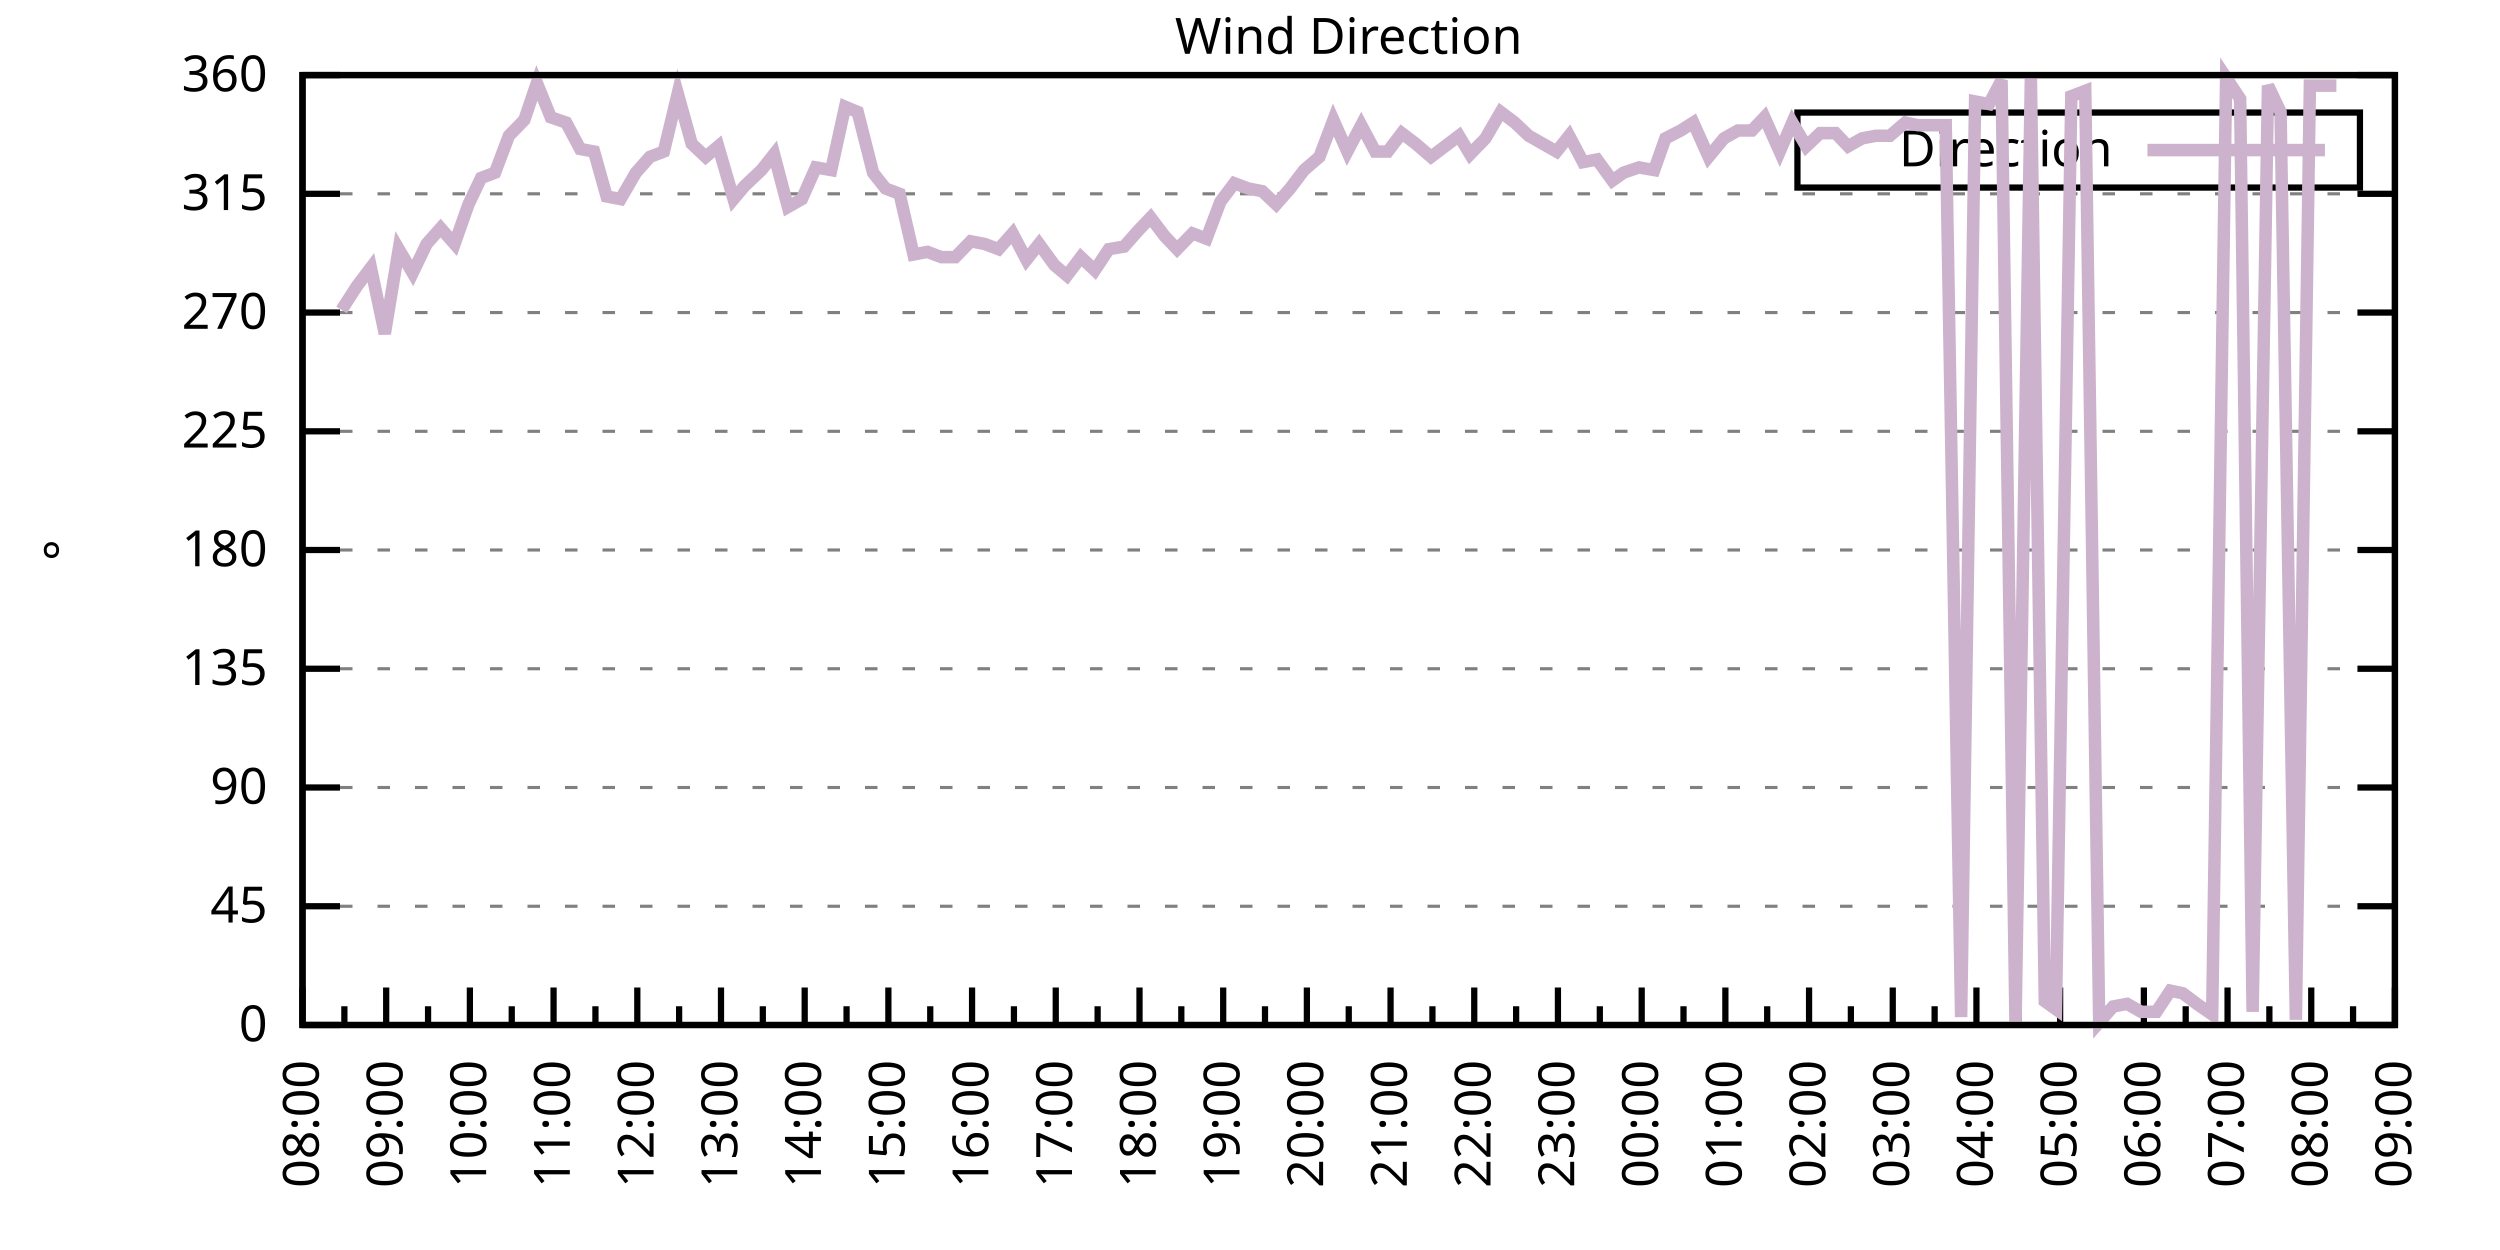
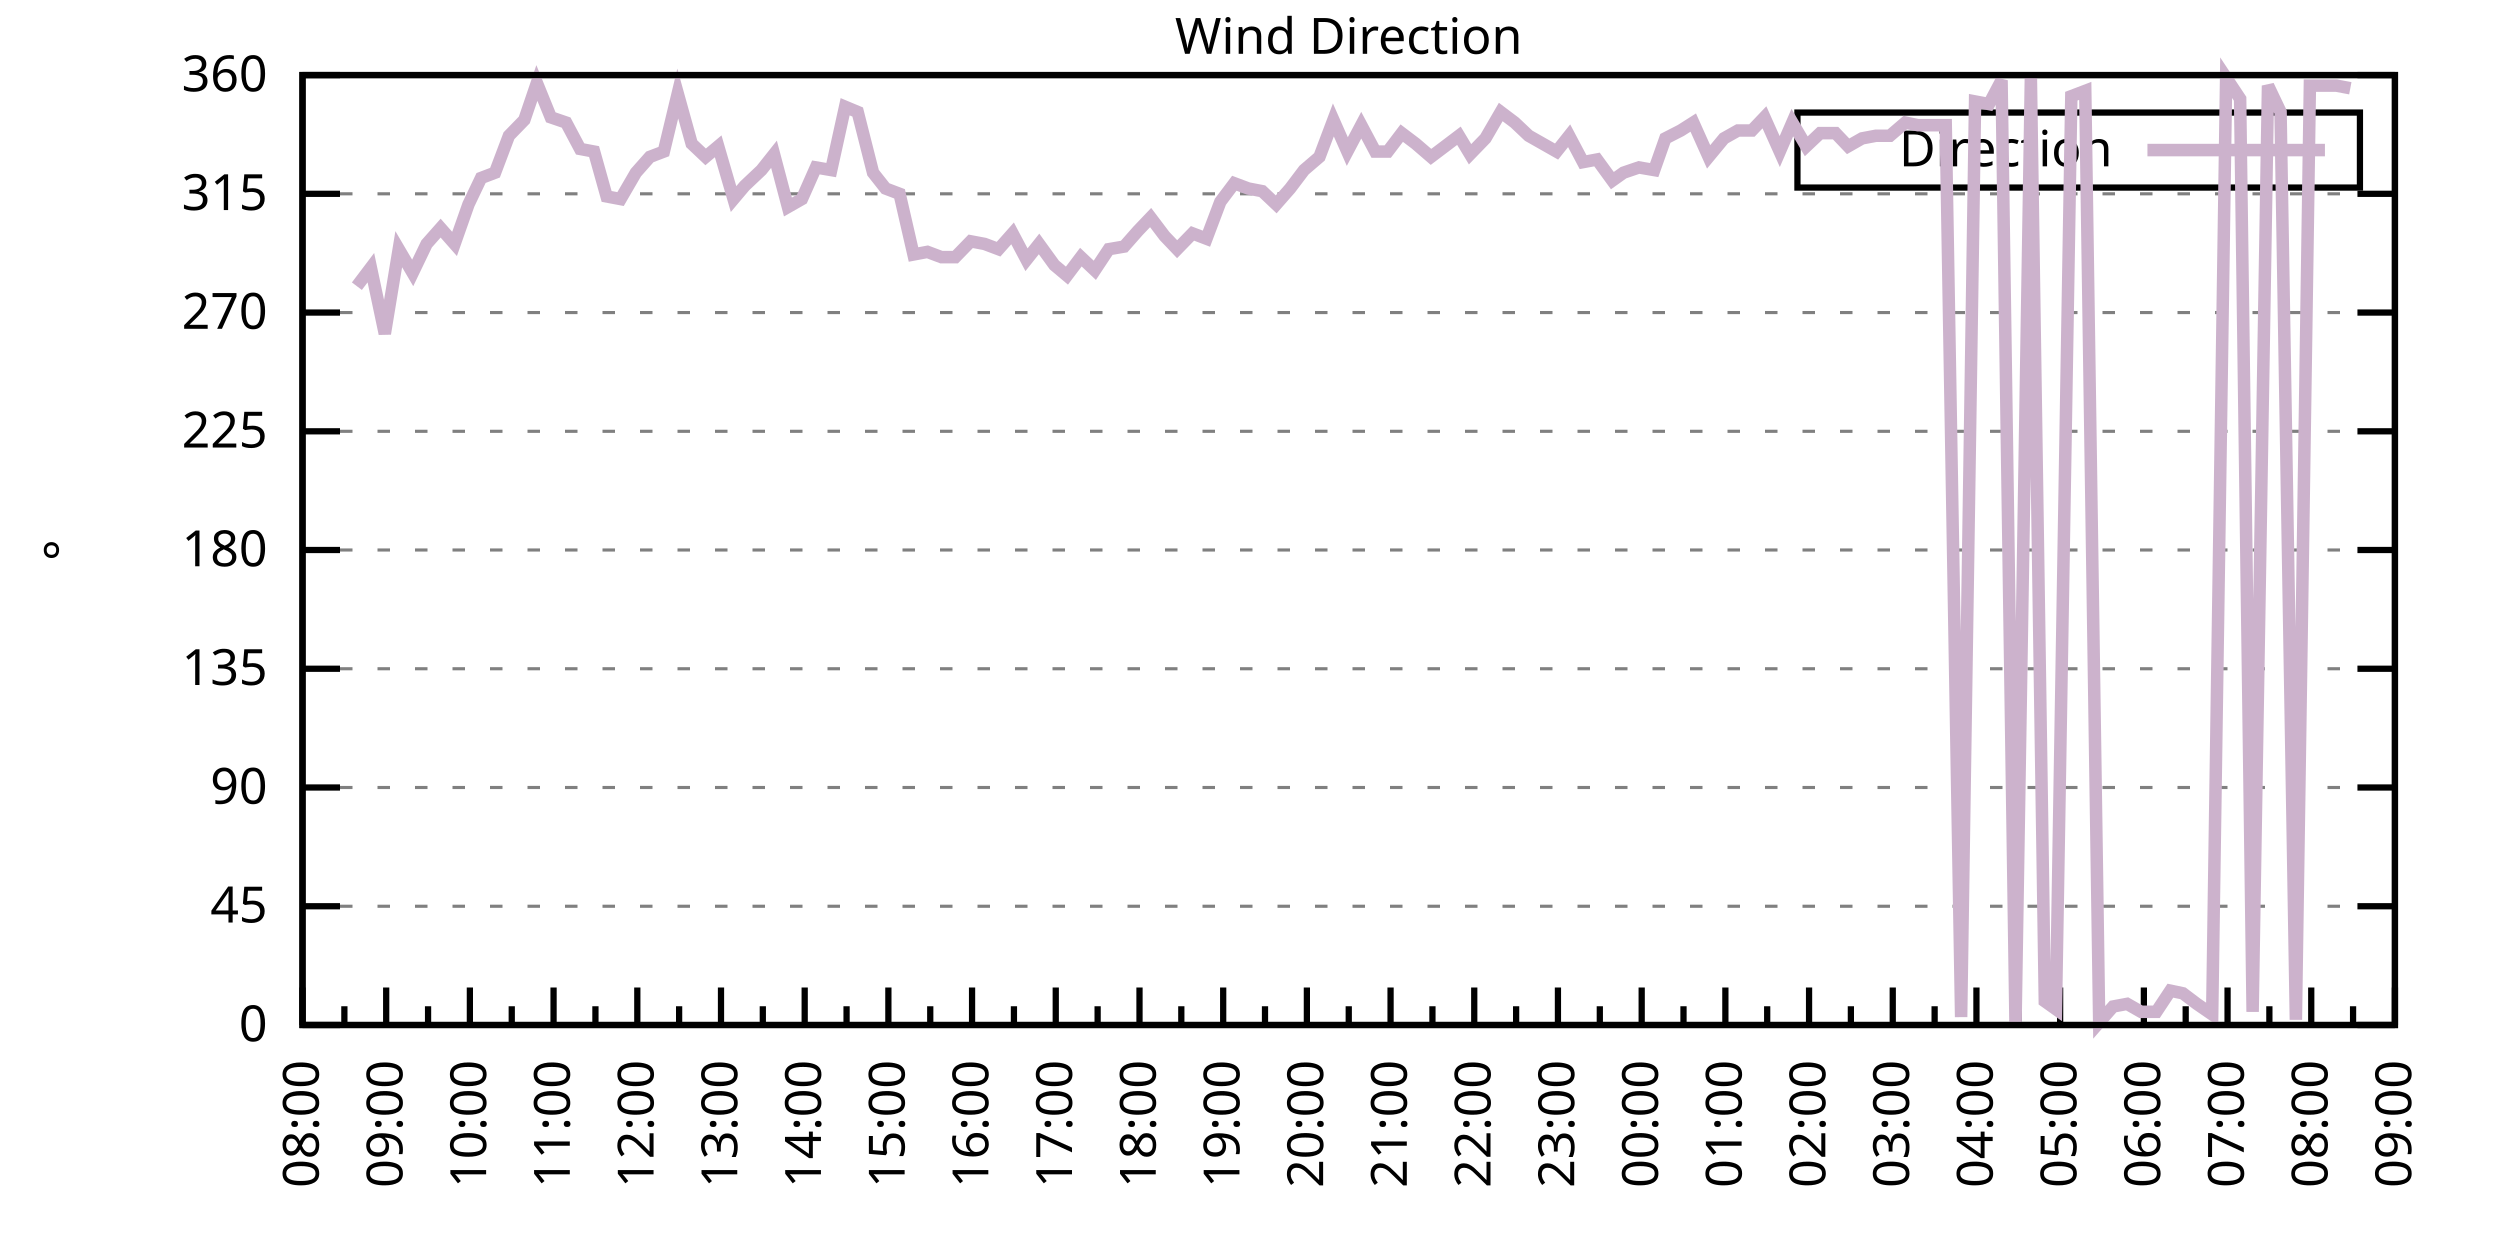
<svg xmlns="http://www.w3.org/2000/svg" xmlns:xlink="http://www.w3.org/1999/xlink" width="400" height="200" viewBox="0 0 400 200">
  <g id="gnuplot_canvas">
    <rect x="0" y="0" width="400" height="200" fill="none" />
    <defs>
      <circle id="gpDot" r="0.5" stroke-width="0.5" stroke="currentColor" />
      <path id="gpPt0" stroke-width="0.333" stroke="currentColor" d="M-1,0 h2 M0,-1 v2" />
      <path id="gpPt1" stroke-width="0.333" stroke="currentColor" d="M-1,-1 L1,1 M1,-1 L-1,1" />
      <path id="gpPt2" stroke-width="0.333" stroke="currentColor" d="M-1,0 L1,0 M0,-1 L0,1 M-1,-1 L1,1 M-1,1 L1,-1" />
      <rect id="gpPt3" stroke-width="0.333" stroke="currentColor" x="-1" y="-1" width="2" height="2" />
      <rect id="gpPt4" stroke-width="0.333" stroke="currentColor" fill="currentColor" x="-1" y="-1" width="2" height="2" />
      <circle id="gpPt5" stroke-width="0.333" stroke="currentColor" cx="0" cy="0" r="1" />
      <use xlink:href="#gpPt5" id="gpPt6" fill="currentColor" stroke="none" />
      <path id="gpPt7" stroke-width="0.333" stroke="currentColor" d="M0,-1.33 L-1.33,0.67 L1.33,0.67 z" />
      <use xlink:href="#gpPt7" id="gpPt8" fill="currentColor" stroke="none" />
      <use xlink:href="#gpPt7" id="gpPt9" stroke="currentColor" transform="rotate(180)" />
      <use xlink:href="#gpPt9" id="gpPt10" fill="currentColor" stroke="none" />
      <use xlink:href="#gpPt3" id="gpPt11" stroke="currentColor" transform="rotate(45)" />
      <use xlink:href="#gpPt11" id="gpPt12" fill="currentColor" stroke="none" />
      <path id="gpPt13" stroke-width="0.333" stroke="currentColor" d="M0,1.330 L1.265,0.411 L0.782,-1.067 L-0.782,-1.076 L-1.265,0.411 z" />
      <use xlink:href="#gpPt13" id="gpPt14" fill="currentColor" stroke="none" />
      <filter id="textbox" filterUnits="objectBoundingBox" x="0" y="0" height="1" width="1">
        <feFlood flood-color="white" flood-opacity="1" result="bgnd" />
        <feComposite in="SourceGraphic" in2="bgnd" operator="atop" />
      </filter>
      <filter id="greybox" filterUnits="objectBoundingBox" x="0" y="0" height="1" width="1">
        <feFlood flood-color="lightgrey" flood-opacity="1" result="grey" />
        <feComposite in="SourceGraphic" in2="grey" operator="atop" />
      </filter>
    </defs>
    <g fill="none" color="white" stroke="currentColor" stroke-width="1.00" stroke-linecap="butt" stroke-linejoin="miter">
</g>
    <g fill="none" color="black" stroke="currentColor" stroke-width="1.00" stroke-linecap="butt" stroke-linejoin="miter">
      <g stroke="none" shape-rendering="crispEdges">
        <polygon fill="rgb(255, 255, 255)" points="48.40,164.00 383.18,164.00 383.18,12.02 48.40,12.02 " />
      </g>
    </g>
    <g fill="none" color="black" stroke="currentColor" stroke-width="1.00" stroke-linecap="butt" stroke-linejoin="miter">
</g>
    <g fill="none" color="black" stroke="black" stroke-width="0.50" stroke-linecap="butt" stroke-linejoin="miter">
</g>
    <g fill="none" color="gray" stroke="currentColor" stroke-width="0.50" stroke-linecap="butt" stroke-linejoin="miter">
      <path stroke="gray" stroke-dasharray="2,4" class="gridline" d="M48.40,164.00 L383.19,164.00  " />
    </g>
    <g fill="none" color="gray" stroke="gray" stroke-width="1.00" stroke-linecap="butt" stroke-linejoin="miter">
</g>
    <g fill="none" color="black" stroke="currentColor" stroke-width="1.00" stroke-linecap="butt" stroke-linejoin="miter">
      <path stroke="black" d="M48.40,164.00 L54.40,164.00 M383.19,164.00 L377.19,164.00  " />
      <g transform="translate(42.80,166.60)" stroke="none" fill="black" font-family="Sans" font-size="8.00" text-anchor="end">
        <text>
          <tspan font-family="Sans"> 0</tspan>
        </text>
      </g>
    </g>
    <g fill="none" color="black" stroke="currentColor" stroke-width="1.00" stroke-linecap="butt" stroke-linejoin="miter">
</g>
    <g fill="none" color="black" stroke="black" stroke-width="0.50" stroke-linecap="butt" stroke-linejoin="miter">
</g>
    <g fill="none" color="gray" stroke="currentColor" stroke-width="0.50" stroke-linecap="butt" stroke-linejoin="miter">
      <path stroke="gray" stroke-dasharray="2,4" class="gridline" d="M48.40,145.00 L383.19,145.00  " />
    </g>
    <g fill="none" color="gray" stroke="gray" stroke-width="1.00" stroke-linecap="butt" stroke-linejoin="miter">
</g>
    <g fill="none" color="black" stroke="currentColor" stroke-width="1.00" stroke-linecap="butt" stroke-linejoin="miter">
      <path stroke="black" d="M48.40,145.00 L54.40,145.00 M383.19,145.00 L377.19,145.00  " />
      <g transform="translate(42.80,147.60)" stroke="none" fill="black" font-family="Sans" font-size="8.00" text-anchor="end">
        <text>
          <tspan font-family="Sans"> 45</tspan>
        </text>
      </g>
    </g>
    <g fill="none" color="black" stroke="currentColor" stroke-width="1.00" stroke-linecap="butt" stroke-linejoin="miter">
</g>
    <g fill="none" color="black" stroke="black" stroke-width="0.50" stroke-linecap="butt" stroke-linejoin="miter">
</g>
    <g fill="none" color="gray" stroke="currentColor" stroke-width="0.50" stroke-linecap="butt" stroke-linejoin="miter">
      <path stroke="gray" stroke-dasharray="2,4" class="gridline" d="M48.40,126.00 L383.19,126.00  " />
    </g>
    <g fill="none" color="gray" stroke="gray" stroke-width="1.00" stroke-linecap="butt" stroke-linejoin="miter">
</g>
    <g fill="none" color="black" stroke="currentColor" stroke-width="1.00" stroke-linecap="butt" stroke-linejoin="miter">
      <path stroke="black" d="M48.40,126.00 L54.40,126.00 M383.19,126.00 L377.19,126.00  " />
      <g transform="translate(42.80,128.60)" stroke="none" fill="black" font-family="Sans" font-size="8.00" text-anchor="end">
        <text>
          <tspan font-family="Sans"> 90</tspan>
        </text>
      </g>
    </g>
    <g fill="none" color="black" stroke="currentColor" stroke-width="1.00" stroke-linecap="butt" stroke-linejoin="miter">
</g>
    <g fill="none" color="black" stroke="black" stroke-width="0.50" stroke-linecap="butt" stroke-linejoin="miter">
</g>
    <g fill="none" color="gray" stroke="currentColor" stroke-width="0.50" stroke-linecap="butt" stroke-linejoin="miter">
      <path stroke="gray" stroke-dasharray="2,4" class="gridline" d="M48.40,107.00 L383.19,107.00  " />
    </g>
    <g fill="none" color="gray" stroke="gray" stroke-width="1.00" stroke-linecap="butt" stroke-linejoin="miter">
</g>
    <g fill="none" color="black" stroke="currentColor" stroke-width="1.00" stroke-linecap="butt" stroke-linejoin="miter">
      <path stroke="black" d="M48.40,107.00 L54.40,107.00 M383.19,107.00 L377.19,107.00  " />
      <g transform="translate(42.80,109.60)" stroke="none" fill="black" font-family="Sans" font-size="8.00" text-anchor="end">
        <text>
          <tspan font-family="Sans"> 135</tspan>
        </text>
      </g>
    </g>
    <g fill="none" color="black" stroke="currentColor" stroke-width="1.00" stroke-linecap="butt" stroke-linejoin="miter">
</g>
    <g fill="none" color="black" stroke="black" stroke-width="0.50" stroke-linecap="butt" stroke-linejoin="miter">
</g>
    <g fill="none" color="gray" stroke="currentColor" stroke-width="0.50" stroke-linecap="butt" stroke-linejoin="miter">
      <path stroke="gray" stroke-dasharray="2,4" class="gridline" d="M48.40,88.00 L383.19,88.00  " />
    </g>
    <g fill="none" color="gray" stroke="gray" stroke-width="1.00" stroke-linecap="butt" stroke-linejoin="miter">
</g>
    <g fill="none" color="black" stroke="currentColor" stroke-width="1.00" stroke-linecap="butt" stroke-linejoin="miter">
      <path stroke="black" d="M48.40,88.00 L54.40,88.00 M383.19,88.00 L377.19,88.00  " />
      <g transform="translate(42.80,90.60)" stroke="none" fill="black" font-family="Sans" font-size="8.00" text-anchor="end">
        <text>
          <tspan font-family="Sans"> 180</tspan>
        </text>
      </g>
    </g>
    <g fill="none" color="black" stroke="currentColor" stroke-width="1.00" stroke-linecap="butt" stroke-linejoin="miter">
</g>
    <g fill="none" color="black" stroke="black" stroke-width="0.50" stroke-linecap="butt" stroke-linejoin="miter">
</g>
    <g fill="none" color="gray" stroke="currentColor" stroke-width="0.50" stroke-linecap="butt" stroke-linejoin="miter">
      <path stroke="gray" stroke-dasharray="2,4" class="gridline" d="M48.40,69.01 L383.19,69.01  " />
    </g>
    <g fill="none" color="gray" stroke="gray" stroke-width="1.00" stroke-linecap="butt" stroke-linejoin="miter">
</g>
    <g fill="none" color="black" stroke="currentColor" stroke-width="1.00" stroke-linecap="butt" stroke-linejoin="miter">
      <path stroke="black" d="M48.40,69.01 L54.40,69.01 M383.19,69.01 L377.19,69.01  " />
      <g transform="translate(42.80,71.61)" stroke="none" fill="black" font-family="Sans" font-size="8.00" text-anchor="end">
        <text>
          <tspan font-family="Sans"> 225</tspan>
        </text>
      </g>
    </g>
    <g fill="none" color="black" stroke="currentColor" stroke-width="1.00" stroke-linecap="butt" stroke-linejoin="miter">
</g>
    <g fill="none" color="black" stroke="black" stroke-width="0.50" stroke-linecap="butt" stroke-linejoin="miter">
</g>
    <g fill="none" color="gray" stroke="currentColor" stroke-width="0.50" stroke-linecap="butt" stroke-linejoin="miter">
      <path stroke="gray" stroke-dasharray="2,4" class="gridline" d="M48.40,50.01 L383.19,50.01  " />
    </g>
    <g fill="none" color="gray" stroke="gray" stroke-width="1.00" stroke-linecap="butt" stroke-linejoin="miter">
</g>
    <g fill="none" color="black" stroke="currentColor" stroke-width="1.00" stroke-linecap="butt" stroke-linejoin="miter">
      <path stroke="black" d="M48.40,50.01 L54.40,50.01 M383.19,50.01 L377.19,50.01  " />
      <g transform="translate(42.80,52.61)" stroke="none" fill="black" font-family="Sans" font-size="8.00" text-anchor="end">
        <text>
          <tspan font-family="Sans"> 270</tspan>
        </text>
      </g>
    </g>
    <g fill="none" color="black" stroke="currentColor" stroke-width="1.00" stroke-linecap="butt" stroke-linejoin="miter">
</g>
    <g fill="none" color="black" stroke="black" stroke-width="0.50" stroke-linecap="butt" stroke-linejoin="miter">
</g>
    <g fill="none" color="gray" stroke="currentColor" stroke-width="0.50" stroke-linecap="butt" stroke-linejoin="miter">
      <path stroke="gray" stroke-dasharray="2,4" class="gridline" d="M48.40,31.01 L383.19,31.01  " />
    </g>
    <g fill="none" color="gray" stroke="gray" stroke-width="1.00" stroke-linecap="butt" stroke-linejoin="miter">
</g>
    <g fill="none" color="black" stroke="currentColor" stroke-width="1.00" stroke-linecap="butt" stroke-linejoin="miter">
      <path stroke="black" d="M48.40,31.01 L54.40,31.01 M383.19,31.01 L377.19,31.01  " />
      <g transform="translate(42.80,33.61)" stroke="none" fill="black" font-family="Sans" font-size="8.00" text-anchor="end">
        <text>
          <tspan font-family="Sans"> 315</tspan>
        </text>
      </g>
    </g>
    <g fill="none" color="black" stroke="currentColor" stroke-width="1.00" stroke-linecap="butt" stroke-linejoin="miter">
</g>
    <g fill="none" color="black" stroke="black" stroke-width="0.50" stroke-linecap="butt" stroke-linejoin="miter">
</g>
    <g fill="none" color="gray" stroke="currentColor" stroke-width="0.50" stroke-linecap="butt" stroke-linejoin="miter">
      <path stroke="gray" stroke-dasharray="2,4" class="gridline" d="M48.40,12.01 L383.19,12.01  " />
    </g>
    <g fill="none" color="gray" stroke="gray" stroke-width="1.00" stroke-linecap="butt" stroke-linejoin="miter">
</g>
    <g fill="none" color="black" stroke="currentColor" stroke-width="1.00" stroke-linecap="butt" stroke-linejoin="miter">
      <path stroke="black" d="M48.40,12.01 L54.40,12.01 M383.19,12.01 L377.19,12.01  " />
      <g transform="translate(42.80,14.61)" stroke="none" fill="black" font-family="Sans" font-size="8.00" text-anchor="end">
        <text>
          <tspan font-family="Sans"> 360</tspan>
        </text>
      </g>
    </g>
    <g fill="none" color="black" stroke="currentColor" stroke-width="1.00" stroke-linecap="butt" stroke-linejoin="miter">
      <path stroke="black" d="M48.40,164.00 L48.40,158.00  " />
      <g transform="translate(51.00,169.60) rotate(270)" stroke="none" fill="black" font-family="Sans" font-size="8.00" text-anchor="end">
        <text>
          <tspan font-family="Sans">08:00</tspan>
        </text>
      </g>
    </g>
    <g fill="none" color="black" stroke="currentColor" stroke-width="1.00" stroke-linecap="butt" stroke-linejoin="miter">
      <path stroke="black" d="M55.10,164.00 L55.10,161.00 M61.79,164.00 L61.79,158.00  " />
      <g transform="translate(64.39,169.60) rotate(270)" stroke="none" fill="black" font-family="Sans" font-size="8.00" text-anchor="end">
        <text>
          <tspan font-family="Sans">09:00</tspan>
        </text>
      </g>
    </g>
    <g fill="none" color="black" stroke="currentColor" stroke-width="1.00" stroke-linecap="butt" stroke-linejoin="miter">
      <path stroke="black" d="M68.49,164.00 L68.49,161.00 M75.18,164.00 L75.18,158.00  " />
      <g transform="translate(77.78,169.60) rotate(270)" stroke="none" fill="black" font-family="Sans" font-size="8.00" text-anchor="end">
        <text>
          <tspan font-family="Sans">10:00</tspan>
        </text>
      </g>
    </g>
    <g fill="none" color="black" stroke="currentColor" stroke-width="1.00" stroke-linecap="butt" stroke-linejoin="miter">
      <path stroke="black" d="M81.88,164.00 L81.88,161.00 M88.57,164.00 L88.57,158.00  " />
      <g transform="translate(91.17,169.60) rotate(270)" stroke="none" fill="black" font-family="Sans" font-size="8.00" text-anchor="end">
        <text>
          <tspan font-family="Sans">11:00</tspan>
        </text>
      </g>
    </g>
    <g fill="none" color="black" stroke="currentColor" stroke-width="1.00" stroke-linecap="butt" stroke-linejoin="miter">
      <path stroke="black" d="M95.27,164.00 L95.27,161.00 M101.97,164.00 L101.97,158.00  " />
      <g transform="translate(104.57,169.60) rotate(270)" stroke="none" fill="black" font-family="Sans" font-size="8.00" text-anchor="end">
        <text>
          <tspan font-family="Sans">12:00</tspan>
        </text>
      </g>
    </g>
    <g fill="none" color="black" stroke="currentColor" stroke-width="1.00" stroke-linecap="butt" stroke-linejoin="miter">
      <path stroke="black" d="M108.66,164.00 L108.66,161.00 M115.36,164.00 L115.36,158.00  " />
      <g transform="translate(117.96,169.60) rotate(270)" stroke="none" fill="black" font-family="Sans" font-size="8.00" text-anchor="end">
        <text>
          <tspan font-family="Sans">13:00</tspan>
        </text>
      </g>
    </g>
    <g fill="none" color="black" stroke="currentColor" stroke-width="1.00" stroke-linecap="butt" stroke-linejoin="miter">
      <path stroke="black" d="M122.05,164.00 L122.05,161.00 M128.75,164.00 L128.75,158.00  " />
      <g transform="translate(131.35,169.60) rotate(270)" stroke="none" fill="black" font-family="Sans" font-size="8.00" text-anchor="end">
        <text>
          <tspan font-family="Sans">14:00</tspan>
        </text>
      </g>
    </g>
    <g fill="none" color="black" stroke="currentColor" stroke-width="1.00" stroke-linecap="butt" stroke-linejoin="miter">
      <path stroke="black" d="M135.45,164.00 L135.45,161.00 M142.14,164.00 L142.14,158.00  " />
      <g transform="translate(144.74,169.60) rotate(270)" stroke="none" fill="black" font-family="Sans" font-size="8.00" text-anchor="end">
        <text>
          <tspan font-family="Sans">15:00</tspan>
        </text>
      </g>
    </g>
    <g fill="none" color="black" stroke="currentColor" stroke-width="1.00" stroke-linecap="butt" stroke-linejoin="miter">
      <path stroke="black" d="M148.84,164.00 L148.84,161.00 M155.53,164.00 L155.53,158.00  " />
      <g transform="translate(158.13,169.60) rotate(270)" stroke="none" fill="black" font-family="Sans" font-size="8.00" text-anchor="end">
        <text>
          <tspan font-family="Sans">16:00</tspan>
        </text>
      </g>
    </g>
    <g fill="none" color="black" stroke="currentColor" stroke-width="1.00" stroke-linecap="butt" stroke-linejoin="miter">
      <path stroke="black" d="M162.23,164.00 L162.23,161.00 M168.92,164.00 L168.92,158.00  " />
      <g transform="translate(171.52,169.60) rotate(270)" stroke="none" fill="black" font-family="Sans" font-size="8.00" text-anchor="end">
        <text>
          <tspan font-family="Sans">17:00</tspan>
        </text>
      </g>
    </g>
    <g fill="none" color="black" stroke="currentColor" stroke-width="1.00" stroke-linecap="butt" stroke-linejoin="miter">
      <path stroke="black" d="M175.62,164.00 L175.62,161.00 M182.32,164.00 L182.32,158.00  " />
      <g transform="translate(184.92,169.60) rotate(270)" stroke="none" fill="black" font-family="Sans" font-size="8.00" text-anchor="end">
        <text>
          <tspan font-family="Sans">18:00</tspan>
        </text>
      </g>
    </g>
    <g fill="none" color="black" stroke="currentColor" stroke-width="1.00" stroke-linecap="butt" stroke-linejoin="miter">
      <path stroke="black" d="M189.01,164.00 L189.01,161.00 M195.71,164.00 L195.71,158.00  " />
      <g transform="translate(198.31,169.60) rotate(270)" stroke="none" fill="black" font-family="Sans" font-size="8.00" text-anchor="end">
        <text>
          <tspan font-family="Sans">19:00</tspan>
        </text>
      </g>
    </g>
    <g fill="none" color="black" stroke="currentColor" stroke-width="1.00" stroke-linecap="butt" stroke-linejoin="miter">
      <path stroke="black" d="M202.40,164.00 L202.40,161.00 M209.10,164.00 L209.10,158.00  " />
      <g transform="translate(211.70,169.60) rotate(270)" stroke="none" fill="black" font-family="Sans" font-size="8.00" text-anchor="end">
        <text>
          <tspan font-family="Sans">20:00</tspan>
        </text>
      </g>
    </g>
    <g fill="none" color="black" stroke="currentColor" stroke-width="1.00" stroke-linecap="butt" stroke-linejoin="miter">
      <path stroke="black" d="M215.80,164.00 L215.80,161.00 M222.49,164.00 L222.49,158.00  " />
      <g transform="translate(225.09,169.60) rotate(270)" stroke="none" fill="black" font-family="Sans" font-size="8.00" text-anchor="end">
        <text>
          <tspan font-family="Sans">21:00</tspan>
        </text>
      </g>
    </g>
    <g fill="none" color="black" stroke="currentColor" stroke-width="1.00" stroke-linecap="butt" stroke-linejoin="miter">
      <path stroke="black" d="M229.19,164.00 L229.19,161.00 M235.88,164.00 L235.88,158.00  " />
      <g transform="translate(238.48,169.60) rotate(270)" stroke="none" fill="black" font-family="Sans" font-size="8.00" text-anchor="end">
        <text>
          <tspan font-family="Sans">22:00</tspan>
        </text>
      </g>
    </g>
    <g fill="none" color="black" stroke="currentColor" stroke-width="1.00" stroke-linecap="butt" stroke-linejoin="miter">
      <path stroke="black" d="M242.58,164.00 L242.58,161.00 M249.27,164.00 L249.27,158.00  " />
      <g transform="translate(251.87,169.60) rotate(270)" stroke="none" fill="black" font-family="Sans" font-size="8.00" text-anchor="end">
        <text>
          <tspan font-family="Sans">23:00</tspan>
        </text>
      </g>
    </g>
    <g fill="none" color="black" stroke="currentColor" stroke-width="1.00" stroke-linecap="butt" stroke-linejoin="miter">
      <path stroke="black" d="M255.97,164.00 L255.97,161.00 M262.67,164.00 L262.67,158.00  " />
      <g transform="translate(265.27,169.60) rotate(270)" stroke="none" fill="black" font-family="Sans" font-size="8.00" text-anchor="end">
        <text>
          <tspan font-family="Sans">00:00</tspan>
        </text>
      </g>
    </g>
    <g fill="none" color="black" stroke="currentColor" stroke-width="1.00" stroke-linecap="butt" stroke-linejoin="miter">
      <path stroke="black" d="M269.36,164.00 L269.36,161.00 M276.06,164.00 L276.06,158.00  " />
      <g transform="translate(278.66,169.60) rotate(270)" stroke="none" fill="black" font-family="Sans" font-size="8.00" text-anchor="end">
        <text>
          <tspan font-family="Sans">01:00</tspan>
        </text>
      </g>
    </g>
    <g fill="none" color="black" stroke="currentColor" stroke-width="1.00" stroke-linecap="butt" stroke-linejoin="miter">
      <path stroke="black" d="M282.75,164.00 L282.75,161.00 M289.45,164.00 L289.45,158.00  " />
      <g transform="translate(292.05,169.60) rotate(270)" stroke="none" fill="black" font-family="Sans" font-size="8.00" text-anchor="end">
        <text>
          <tspan font-family="Sans">02:00</tspan>
        </text>
      </g>
    </g>
    <g fill="none" color="black" stroke="currentColor" stroke-width="1.00" stroke-linecap="butt" stroke-linejoin="miter">
      <path stroke="black" d="M296.14,164.00 L296.14,161.00 M302.84,164.00 L302.84,158.00  " />
      <g transform="translate(305.44,169.60) rotate(270)" stroke="none" fill="black" font-family="Sans" font-size="8.00" text-anchor="end">
        <text>
          <tspan font-family="Sans">03:00</tspan>
        </text>
      </g>
    </g>
    <g fill="none" color="black" stroke="currentColor" stroke-width="1.00" stroke-linecap="butt" stroke-linejoin="miter">
      <path stroke="black" d="M309.54,164.00 L309.54,161.00 M316.23,164.00 L316.23,158.00  " />
      <g transform="translate(318.83,169.60) rotate(270)" stroke="none" fill="black" font-family="Sans" font-size="8.00" text-anchor="end">
        <text>
          <tspan font-family="Sans">04:00</tspan>
        </text>
      </g>
    </g>
    <g fill="none" color="black" stroke="currentColor" stroke-width="1.00" stroke-linecap="butt" stroke-linejoin="miter">
      <path stroke="black" d="M322.93,164.00 L322.93,161.00 M329.62,164.00 L329.62,158.00  " />
      <g transform="translate(332.22,169.60) rotate(270)" stroke="none" fill="black" font-family="Sans" font-size="8.00" text-anchor="end">
        <text>
          <tspan font-family="Sans">05:00</tspan>
        </text>
      </g>
    </g>
    <g fill="none" color="black" stroke="currentColor" stroke-width="1.00" stroke-linecap="butt" stroke-linejoin="miter">
      <path stroke="black" d="M336.32,164.00 L336.32,161.00 M343.02,164.00 L343.02,158.00  " />
      <g transform="translate(345.62,169.60) rotate(270)" stroke="none" fill="black" font-family="Sans" font-size="8.00" text-anchor="end">
        <text>
          <tspan font-family="Sans">06:00</tspan>
        </text>
      </g>
    </g>
    <g fill="none" color="black" stroke="currentColor" stroke-width="1.00" stroke-linecap="butt" stroke-linejoin="miter">
      <path stroke="black" d="M349.71,164.00 L349.71,161.00 M356.41,164.00 L356.41,158.00  " />
      <g transform="translate(359.01,169.60) rotate(270)" stroke="none" fill="black" font-family="Sans" font-size="8.00" text-anchor="end">
        <text>
          <tspan font-family="Sans">07:00</tspan>
        </text>
      </g>
    </g>
    <g fill="none" color="black" stroke="currentColor" stroke-width="1.00" stroke-linecap="butt" stroke-linejoin="miter">
      <path stroke="black" d="M363.10,164.00 L363.10,161.00 M369.80,164.00 L369.80,158.00  " />
      <g transform="translate(372.40,169.60) rotate(270)" stroke="none" fill="black" font-family="Sans" font-size="8.00" text-anchor="end">
        <text>
          <tspan font-family="Sans">08:00</tspan>
        </text>
      </g>
    </g>
    <g fill="none" color="black" stroke="currentColor" stroke-width="1.00" stroke-linecap="butt" stroke-linejoin="miter">
      <path stroke="black" d="M376.49,164.00 L376.49,161.00 M383.19,164.00 L383.19,158.00  " />
      <g transform="translate(385.79,169.60) rotate(270)" stroke="none" fill="black" font-family="Sans" font-size="8.00" text-anchor="end">
        <text>
          <tspan font-family="Sans">09:00</tspan>
        </text>
      </g>
    </g>
    <g fill="none" color="black" stroke="currentColor" stroke-width="1.00" stroke-linecap="butt" stroke-linejoin="miter">
</g>
    <g fill="none" color="black" stroke="currentColor" stroke-width="1.00" stroke-linecap="butt" stroke-linejoin="miter">
      <path stroke="black" d="M48.40,12.01 L48.40,164.00 L383.19,164.00 L383.19,12.01 L48.40,12.01 Z  " />
    </g>
    <g fill="none" color="black" stroke="currentColor" stroke-width="1.00" stroke-linecap="butt" stroke-linejoin="miter">
      <g transform="translate(12.80,88.01) rotate(270)" stroke="none" fill="black" font-family="Sans" font-size="8.00" text-anchor="middle">
        <text>
          <tspan font-family="Sans">°</tspan>
        </text>
      </g>
    </g>
    <g fill="none" color="black" stroke="currentColor" stroke-width="1.00" stroke-linecap="butt" stroke-linejoin="miter">
</g>
    <g fill="none" color="black" stroke="currentColor" stroke-width="1.00" stroke-linecap="butt" stroke-linejoin="miter">
      <path stroke="black" d="M287.59,30.01 L287.59,18.01 L377.59,18.01 L377.59,30.01 L287.59,30.01 Z  " />
    </g>
    <g id="Wind_direction_plot_1">
      <g fill="none" color="white" stroke="black" stroke-width="2.00" stroke-linecap="butt" stroke-linejoin="miter">
</g>
      <g fill="none" color="black" stroke="currentColor" stroke-width="2.00" stroke-linecap="butt" stroke-linejoin="miter">
        <g transform="translate(337.99,26.61)" stroke="none" fill="black" font-family="Sans" font-size="8.00" text-anchor="end">
          <text>
            <tspan font-family="Sans">Direction</tspan>
          </text>
        </g>
      </g>
      <g fill="none" color="black" stroke="currentColor" stroke-width="2.00" stroke-linecap="butt" stroke-linejoin="miter">
-         <path stroke="rgb(204, 178, 204)" d="M343.59,24.01 L371.99,24.01 M54.65,49.59 L57.10,45.79 L59.34,42.83 L61.57,53.39 L63.80,39.87 L66.03,43.67   L68.26,39.03 L70.50,36.50 L72.73,39.03 L74.96,32.70 L76.97,28.48 L79.20,27.63 L81.43,21.72 L83.89,19.19   L85.90,13.28 L88.13,18.77 L90.58,19.61 L92.82,23.83 L95.05,24.25 L97.06,31.43 L99.29,31.85 L101.74,27.63   L103.98,25.10 L106.21,24.25 L108.44,14.97 L110.67,22.99 L112.90,25.10 L114.91,23.41 L117.37,31.85 L119.15,29.74   L121.83,27.21 L123.84,24.68 L126.07,33.12 L128.30,31.85 L130.54,26.79 L132.99,27.21 L135.22,17.08 L137.23,17.92   L139.69,27.63 L141.69,30.16 L143.93,31.01 L146.16,40.72 L148.39,40.30 L150.62,41.14 L152.85,41.14 L155.31,38.61   L157.54,39.03 L159.77,39.87 L162.01,37.34 L164.24,41.56 L166.25,39.03 L168.70,42.41 L170.71,44.10 L172.94,41.14   L175.17,43.25 L177.41,39.87 L179.86,39.45 L182.09,36.92 L184.10,34.81 L186.33,37.76 L188.34,39.87 L190.80,37.34   L193.03,38.19 L195.26,32.28 L197.49,29.32 L199.73,30.16 L201.96,30.59 L204.19,32.70 L206.42,30.16 L208.65,27.21   L211.11,25.10 L213.34,19.19 L215.57,24.25 L217.80,20.03 L220.04,24.25 L222.04,24.25 L224.28,21.30 L226.51,22.99   L228.96,25.10 L231.20,23.41 L233.43,21.72 L235.21,24.68 L237.67,22.14 L240.12,17.92 L242.36,19.61 L244.59,21.72   L249.05,24.25 L251.06,21.72 L253.29,25.94 L255.52,25.52 L257.98,28.90 L259.76,27.63 L262.22,26.79 L264.67,27.21   L266.46,22.14 L268.92,20.88 L270.92,19.61 L273.38,25.10 L275.83,22.14 L278.07,20.88 L280.30,20.88 L282.31,18.77   L284.76,24.25 L286.77,19.61 L289.00,23.41 L291.23,21.30 L293.69,21.30 L295.70,23.41 L297.93,22.14 L300.16,21.72   L302.39,21.72 L304.85,19.61 L306.86,20.03 L309.31,20.03 L311.32,20.03 L313.78,162.73 L316.01,16.23 L318.24,16.65   L320.25,12.85 L322.48,164.00 L324.94,12.43 L327.17,160.20 L328.95,161.47 L331.41,15.39 L333.64,14.54 L335.87,163.58   L338.10,161.04 L340.34,160.62 L342.57,161.89 L345.02,161.89 L347.26,158.51 L349.26,158.93 L351.50,160.62 L353.95,162.31   L356.18,12.43 L358.42,15.81 L360.42,161.89 L362.88,13.70 L364.89,17.92 L367.34,163.16 L369.58,13.70 L371.58,13.70   L373.82,13.70  " />
+         <path stroke="rgb(204, 178, 204)" d="M343.59,24.01 L371.99,24.01 M57.10,45.79 L59.34,42.83 L61.57,53.39 L63.80,39.87 L66.03,43.67 L68.26,39.03   L70.50,36.50 L72.73,39.03 L74.96,32.70 L76.97,28.48 L79.20,27.63 L81.43,21.72 L83.89,19.19 L85.90,13.28   L88.13,18.77 L90.58,19.61 L92.82,23.83 L95.05,24.25 L97.06,31.43 L99.29,31.85 L101.74,27.63 L103.98,25.10   L106.21,24.25 L108.44,14.97 L110.67,22.99 L112.90,25.10 L114.91,23.41 L117.37,31.85 L119.15,29.74 L121.83,27.21   L123.84,24.68 L126.07,33.12 L128.30,31.85 L130.54,26.79 L132.99,27.21 L135.22,17.08 L137.23,17.92 L139.69,27.63   L141.69,30.16 L143.93,31.01 L146.16,40.72 L148.39,40.30 L150.62,41.14 L152.85,41.14 L155.31,38.61 L157.54,39.03   L159.77,39.87 L162.01,37.34 L164.24,41.56 L166.25,39.03 L168.70,42.41 L170.71,44.10 L172.94,41.14 L175.17,43.25   L177.41,39.87 L179.86,39.45 L182.09,36.92 L184.10,34.81 L186.33,37.76 L188.34,39.87 L190.80,37.34 L193.03,38.19   L195.26,32.28 L197.49,29.32 L199.73,30.16 L201.96,30.59 L204.19,32.70 L206.42,30.16 L208.65,27.21 L211.11,25.10   L213.34,19.19 L215.57,24.25 L217.80,20.03 L220.04,24.25 L222.04,24.25 L224.28,21.30 L226.51,22.99 L228.96,25.10   L231.20,23.41 L233.43,21.72 L235.21,24.68 L237.67,22.14 L240.12,17.92 L242.36,19.61 L244.59,21.72 L249.05,24.25   L251.06,21.72 L253.29,25.94 L255.52,25.52 L257.98,28.90 L259.76,27.63 L262.22,26.79 L264.67,27.21 L266.46,22.14   L268.92,20.88 L270.92,19.61 L273.38,25.10 L275.83,22.14 L278.07,20.88 L280.30,20.88 L282.31,18.77 L284.76,24.25   L286.77,19.61 L289.00,23.41 L291.23,21.30 L293.69,21.30 L295.70,23.41 L297.93,22.14 L300.16,21.72 L302.39,21.72   L304.85,19.61 L306.86,20.03 L309.31,20.03 L311.32,20.03 L313.78,162.73 L316.01,16.23 L318.24,16.65 L320.25,12.85   L322.48,164.00 L324.94,12.43 L327.17,160.20 L328.95,161.47 L331.41,15.39 L333.64,14.54 L335.87,163.58 L338.10,161.04   L340.34,160.62 L342.57,161.89 L345.02,161.89 L347.26,158.51 L349.26,158.93 L351.50,160.62 L353.95,162.31 L356.18,12.43   L358.42,15.81 L360.42,161.89 L362.88,13.70 L364.89,17.92 L367.34,163.16 L369.58,13.70 L371.58,13.70 L373.82,13.70   L376.05,14.12  " />
      </g>
    </g>
    <g fill="none" color="black" stroke="currentColor" stroke-width="2.00" stroke-linecap="butt" stroke-linejoin="miter">
</g>
    <g fill="none" color="black" stroke="black" stroke-width="1.00" stroke-linecap="butt" stroke-linejoin="miter">
</g>
    <g fill="none" color="black" stroke="currentColor" stroke-width="1.00" stroke-linecap="butt" stroke-linejoin="miter">
      <path stroke="black" d="M48.40,12.01 L48.40,164.00 L383.19,164.00 L383.19,12.01 L48.40,12.01 Z  " />
    </g>
    <g fill="none" color="black" stroke="currentColor" stroke-width="1.00" stroke-linecap="butt" stroke-linejoin="miter">
      <g transform="translate(215.79,8.61)" stroke="none" fill="black" font-family="Sans" font-size="8.00" text-anchor="middle">
        <text>
          <tspan font-family="Sans">Wind Direction</tspan>
        </text>
      </g>
    </g>
    <g fill="none" color="black" stroke="currentColor" stroke-width="1.00" stroke-linecap="butt" stroke-linejoin="miter">
</g>
  </g>
</svg>
